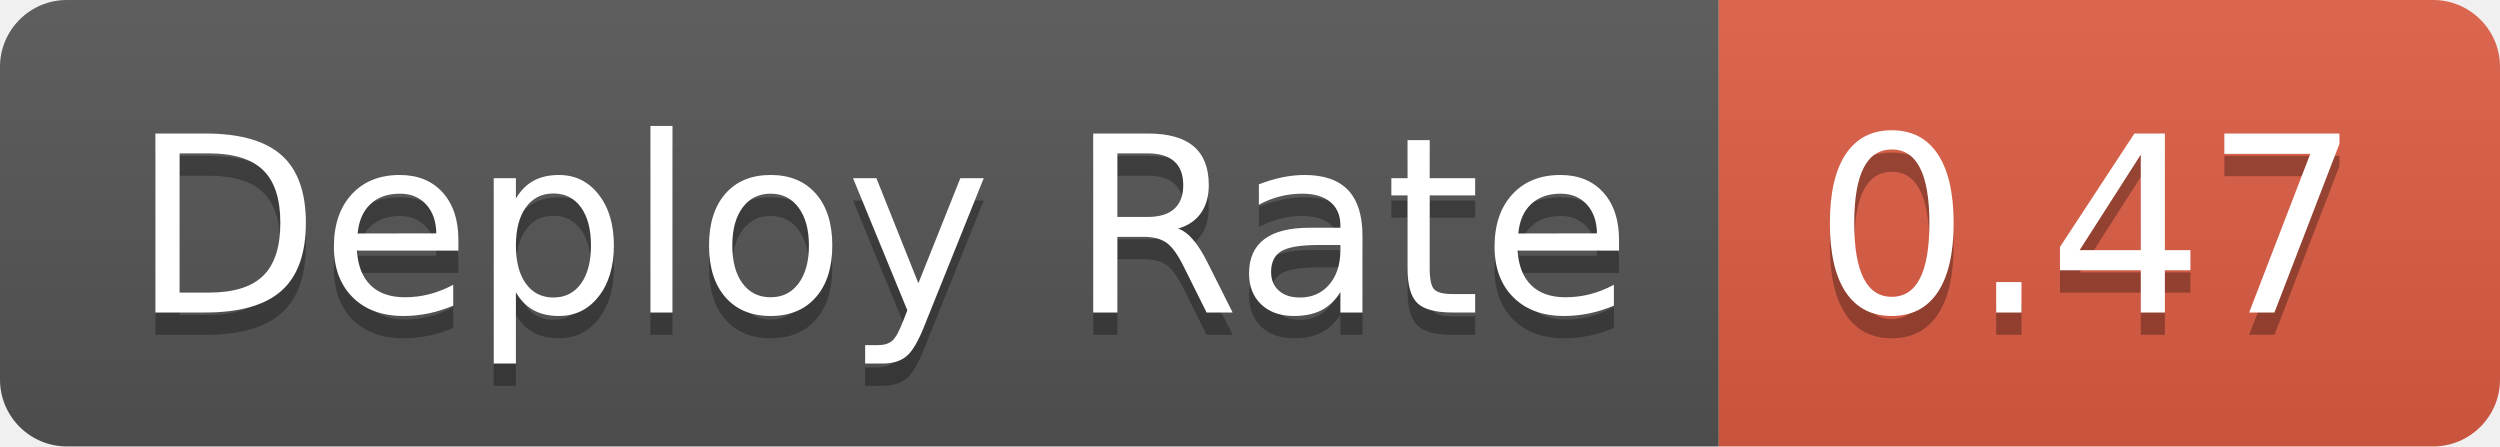
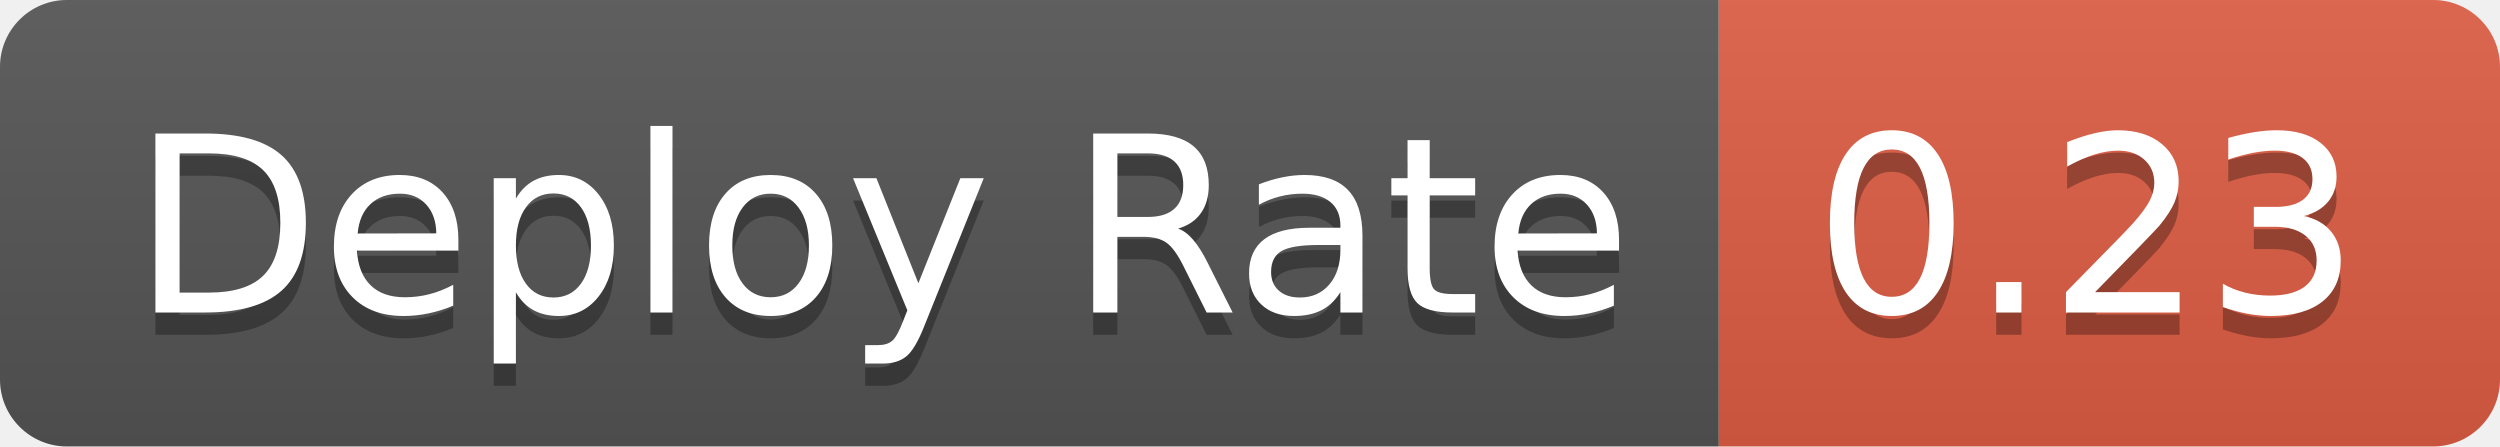
- <svg xmlns="http://www.w3.org/2000/svg" width="112" height="20" role="img" aria-label="Deploy Rate: 0.47">
+ <svg xmlns="http://www.w3.org/2000/svg" width="112" height="20" role="img" aria-label="Deploy Rate: 0.23">
  <linearGradient id="s" x2="0" y2="100%">
    <stop offset="0" stop-color="#bbb" stop-opacity=".1" />
    <stop offset="1" stop-opacity=".1" />
  </linearGradient>
  <clipPath id="r">
    <rect width="112" height="20" rx="3" fill="#fff" />
  </clipPath>
  <g clip-path="url(#r)">
    <rect width="77" height="20" fill="#555" />
    <rect x="77" width="35" height="20" fill="#e05d44" />
    <rect width="112" height="20" fill="url(#s)" />
  </g>
  <g fill="#fff" text-anchor="middle" font-family="Verdana,Geneva,DejaVu Sans,sans-serif" text-rendering="geometricPrecision" font-size="110">
    <text aria-hidden="true" x="395" y="150" fill="#010101" fill-opacity=".3" transform="scale(.1)" textLength="670">Deploy Rate</text>
    <text x="395" y="140" transform="scale(.1)" fill="#fff" textLength="670">Deploy Rate</text>
-     <text aria-hidden="true" x="935" y="150" fill="#010101" fill-opacity=".3" transform="scale(.1)" textLength="250">0.47</text>
-     <text x="935" y="140" transform="scale(.1)" fill="#fff" textLength="250">0.47</text>
+     <text aria-hidden="true" x="935" y="150" fill="#010101" fill-opacity=".3" transform="scale(.1)" textLength="250">0.23</text>
+     <text x="935" y="140" transform="scale(.1)" fill="#fff" textLength="250">0.23</text>
  </g>
</svg>
